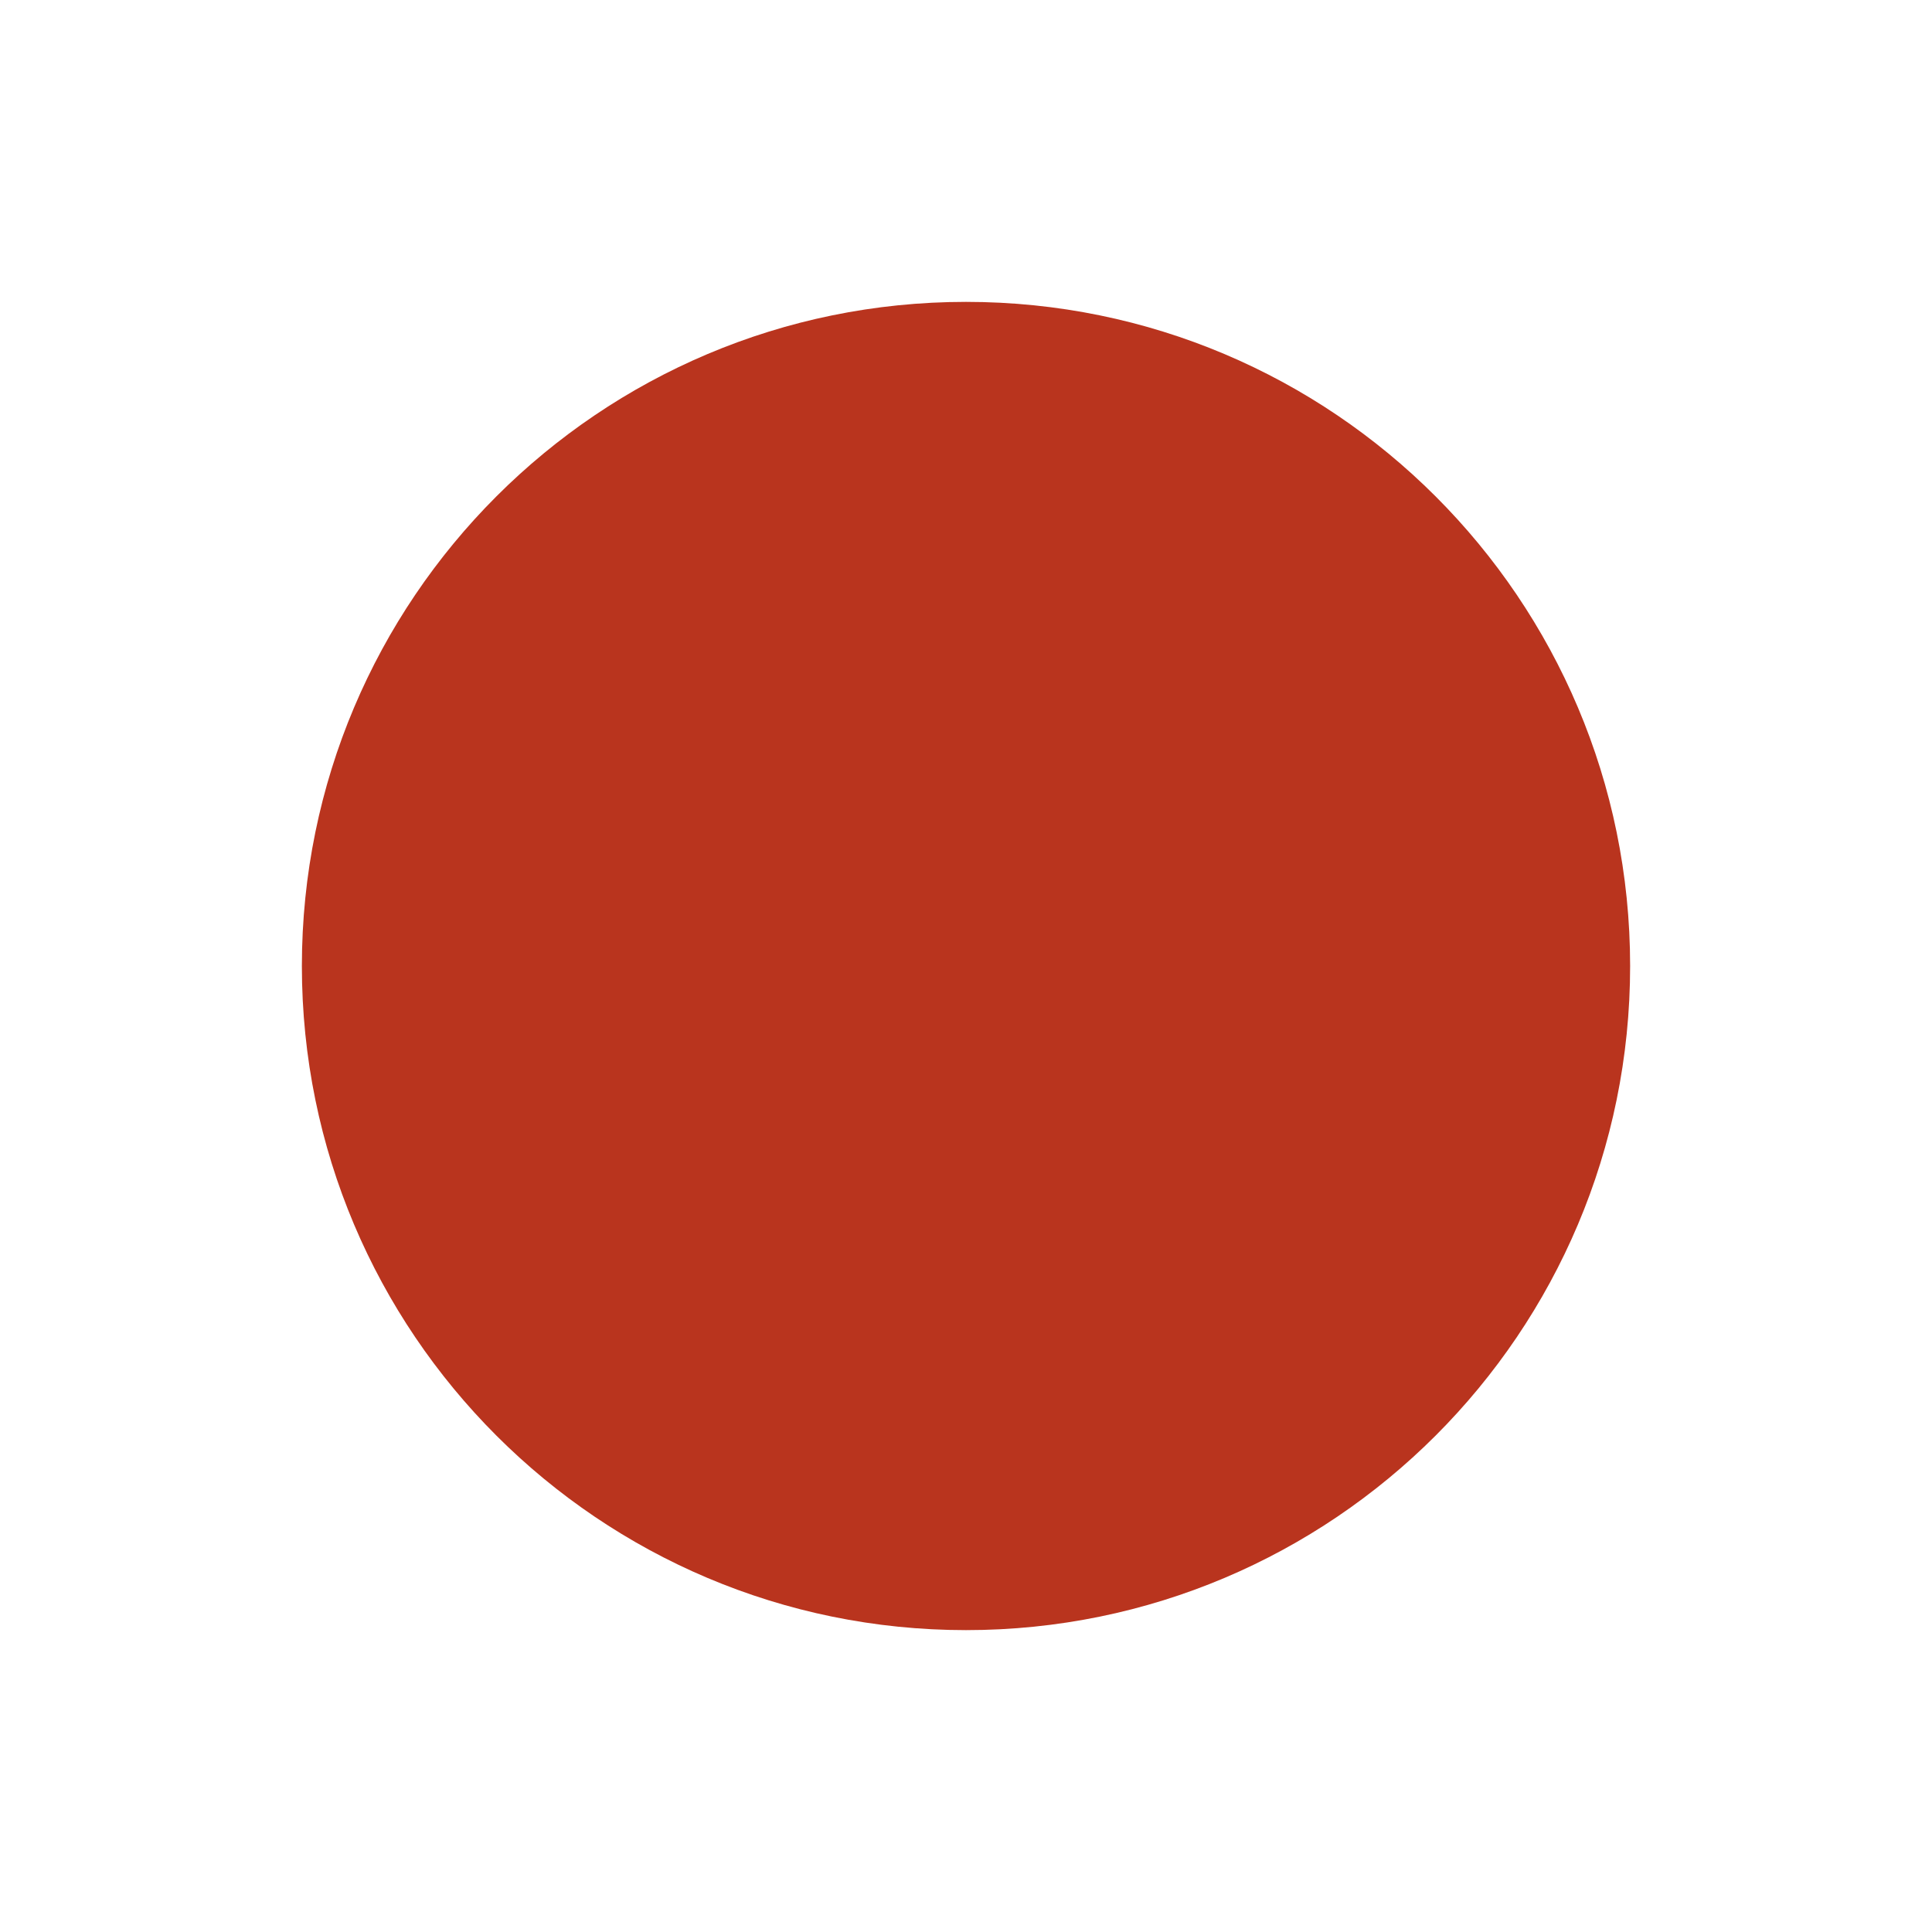
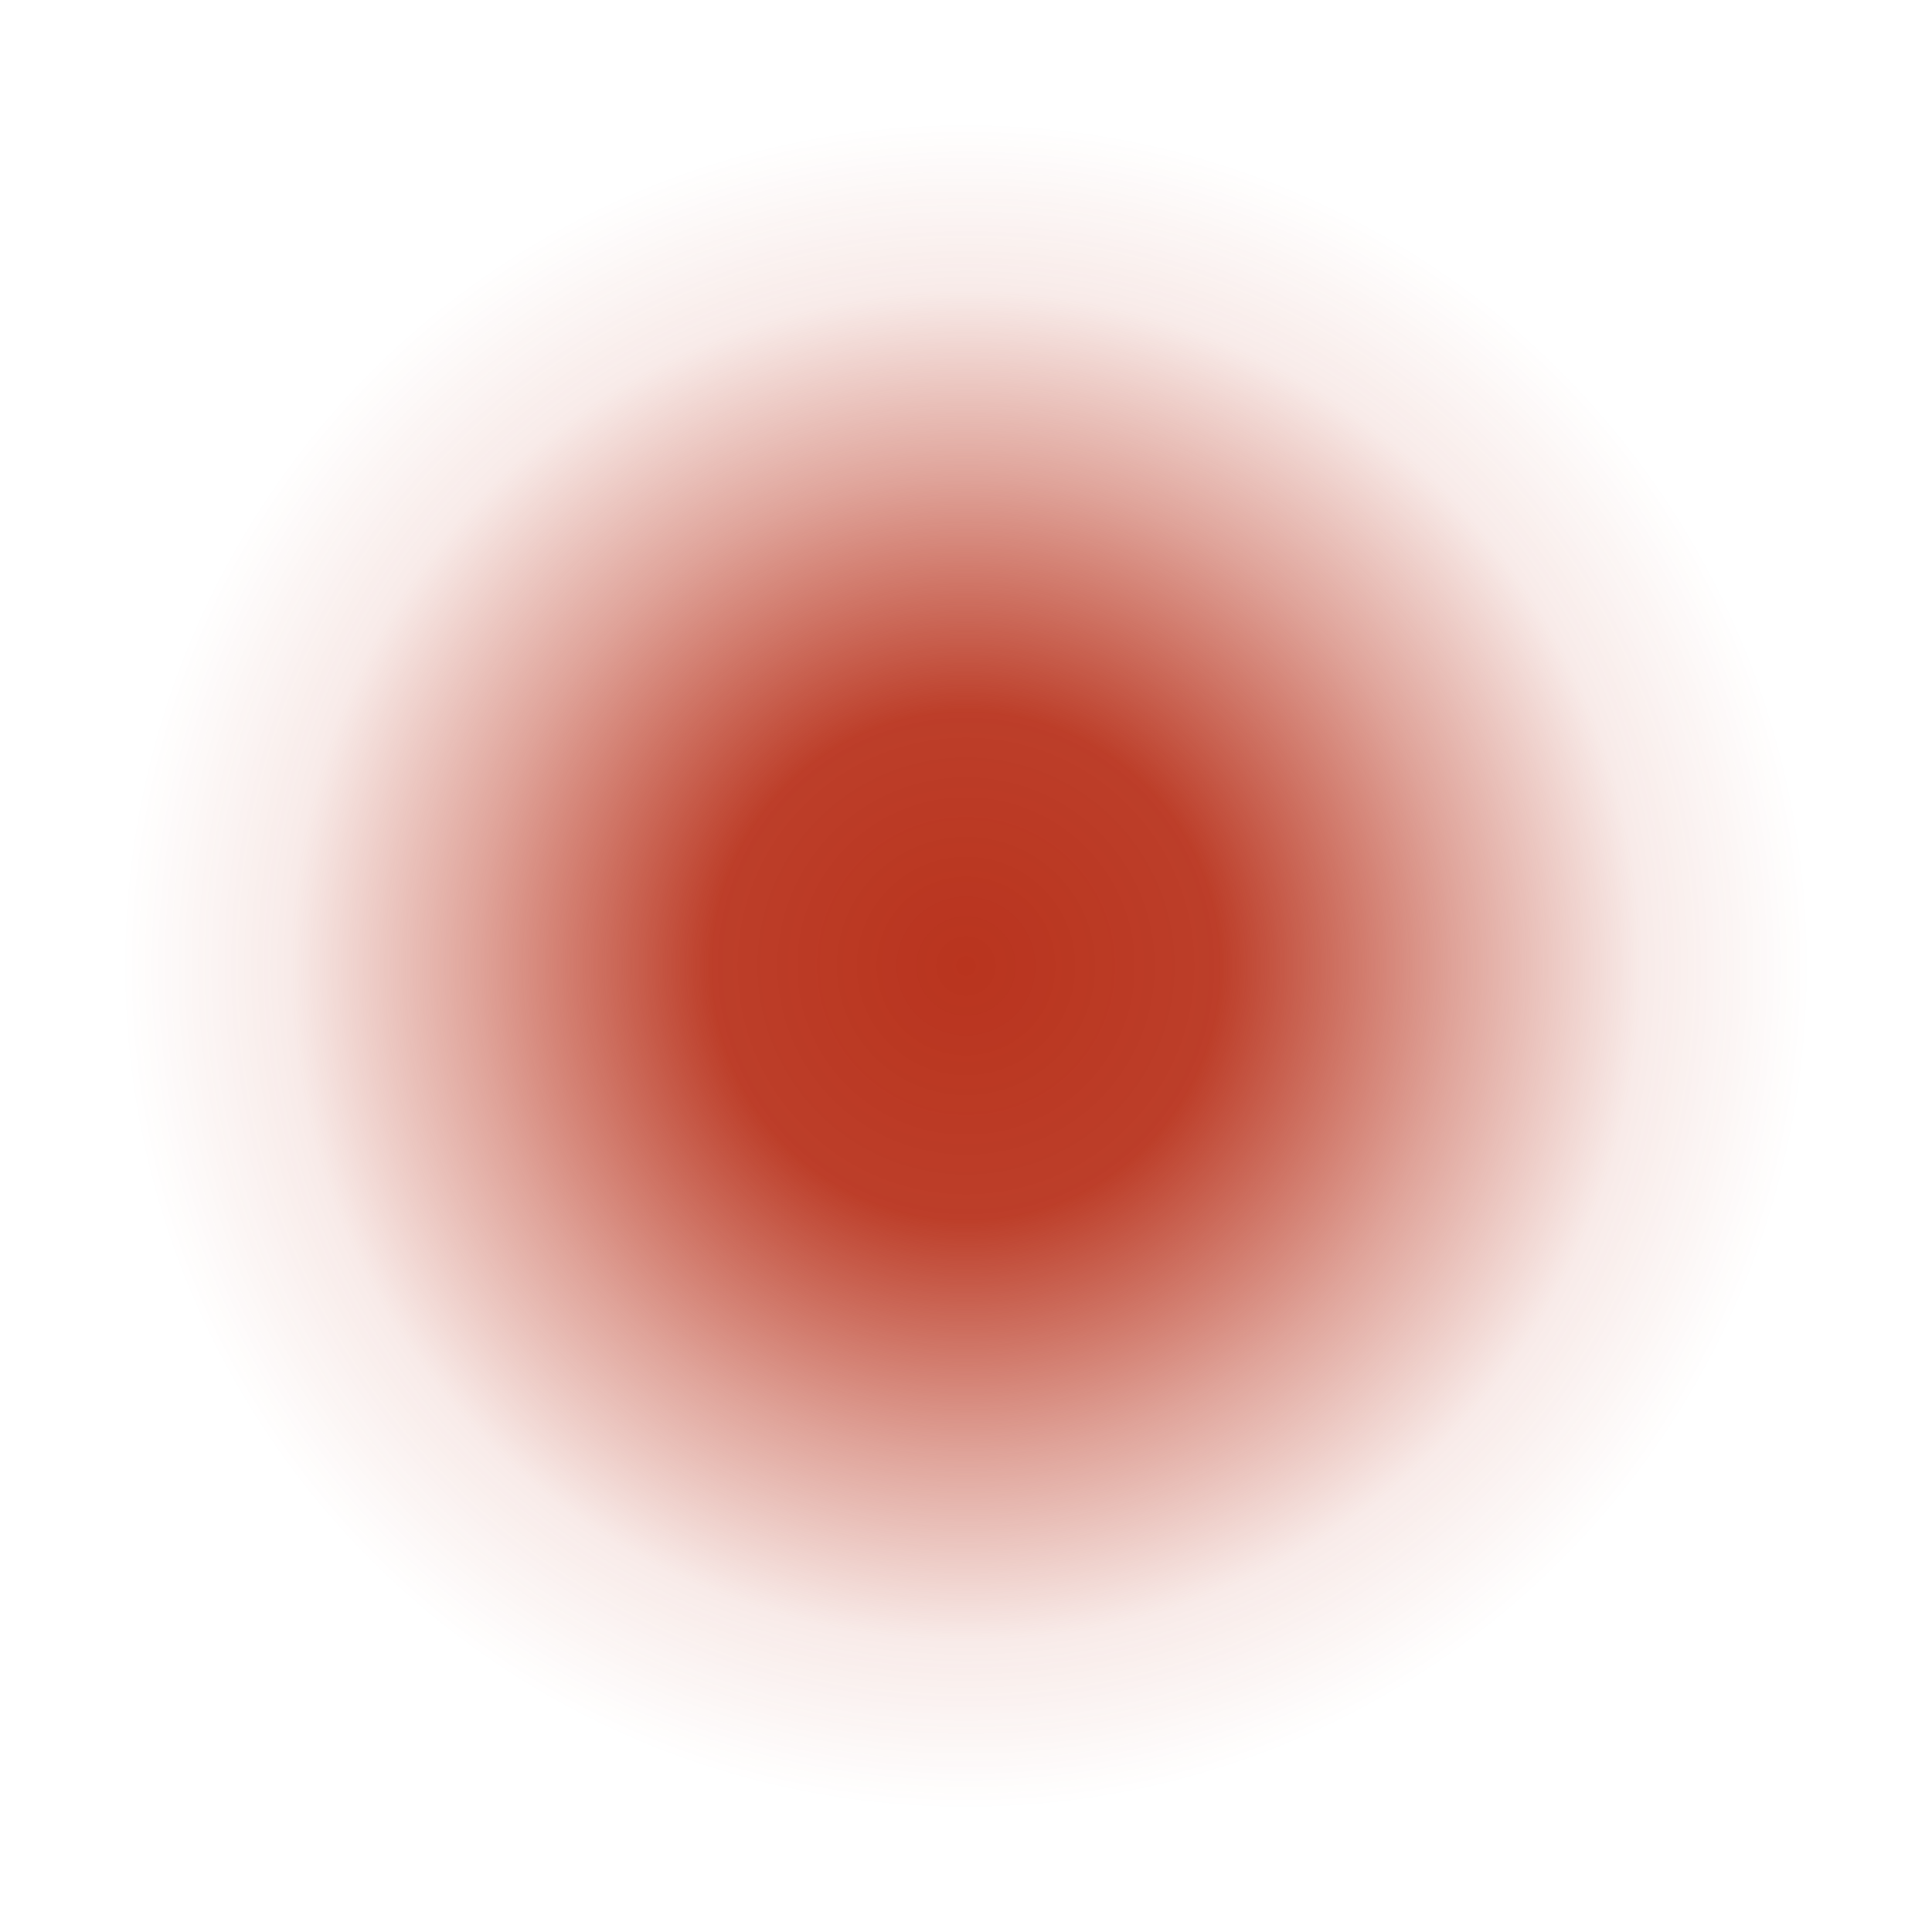
<svg xmlns="http://www.w3.org/2000/svg" viewBox="0 0 32 32">
-   <circle cx="16" cy="16" r="11" fill="#b9341e" />
+   <defs>
+     <radialGradient id="g" cx="50%" cy="50%" r="50%">
+       <stop offset="0%" stop-color="#b9341e" stop-opacity="1" />
+       <stop offset="30%" stop-color="#b9341e" stop-opacity="0.95" />
+       <stop offset="58%" stop-color="#b9341e" stop-opacity="0.45" />
+       <stop offset="80%" stop-color="#b9341e" stop-opacity="0.1" />
+       <stop offset="100%" stop-color="#b9341e" stop-opacity="0" />
+     </radialGradient>
+   </defs>
+   <circle cx="16" cy="16" r="14" fill="url(#g)" />
</svg>
